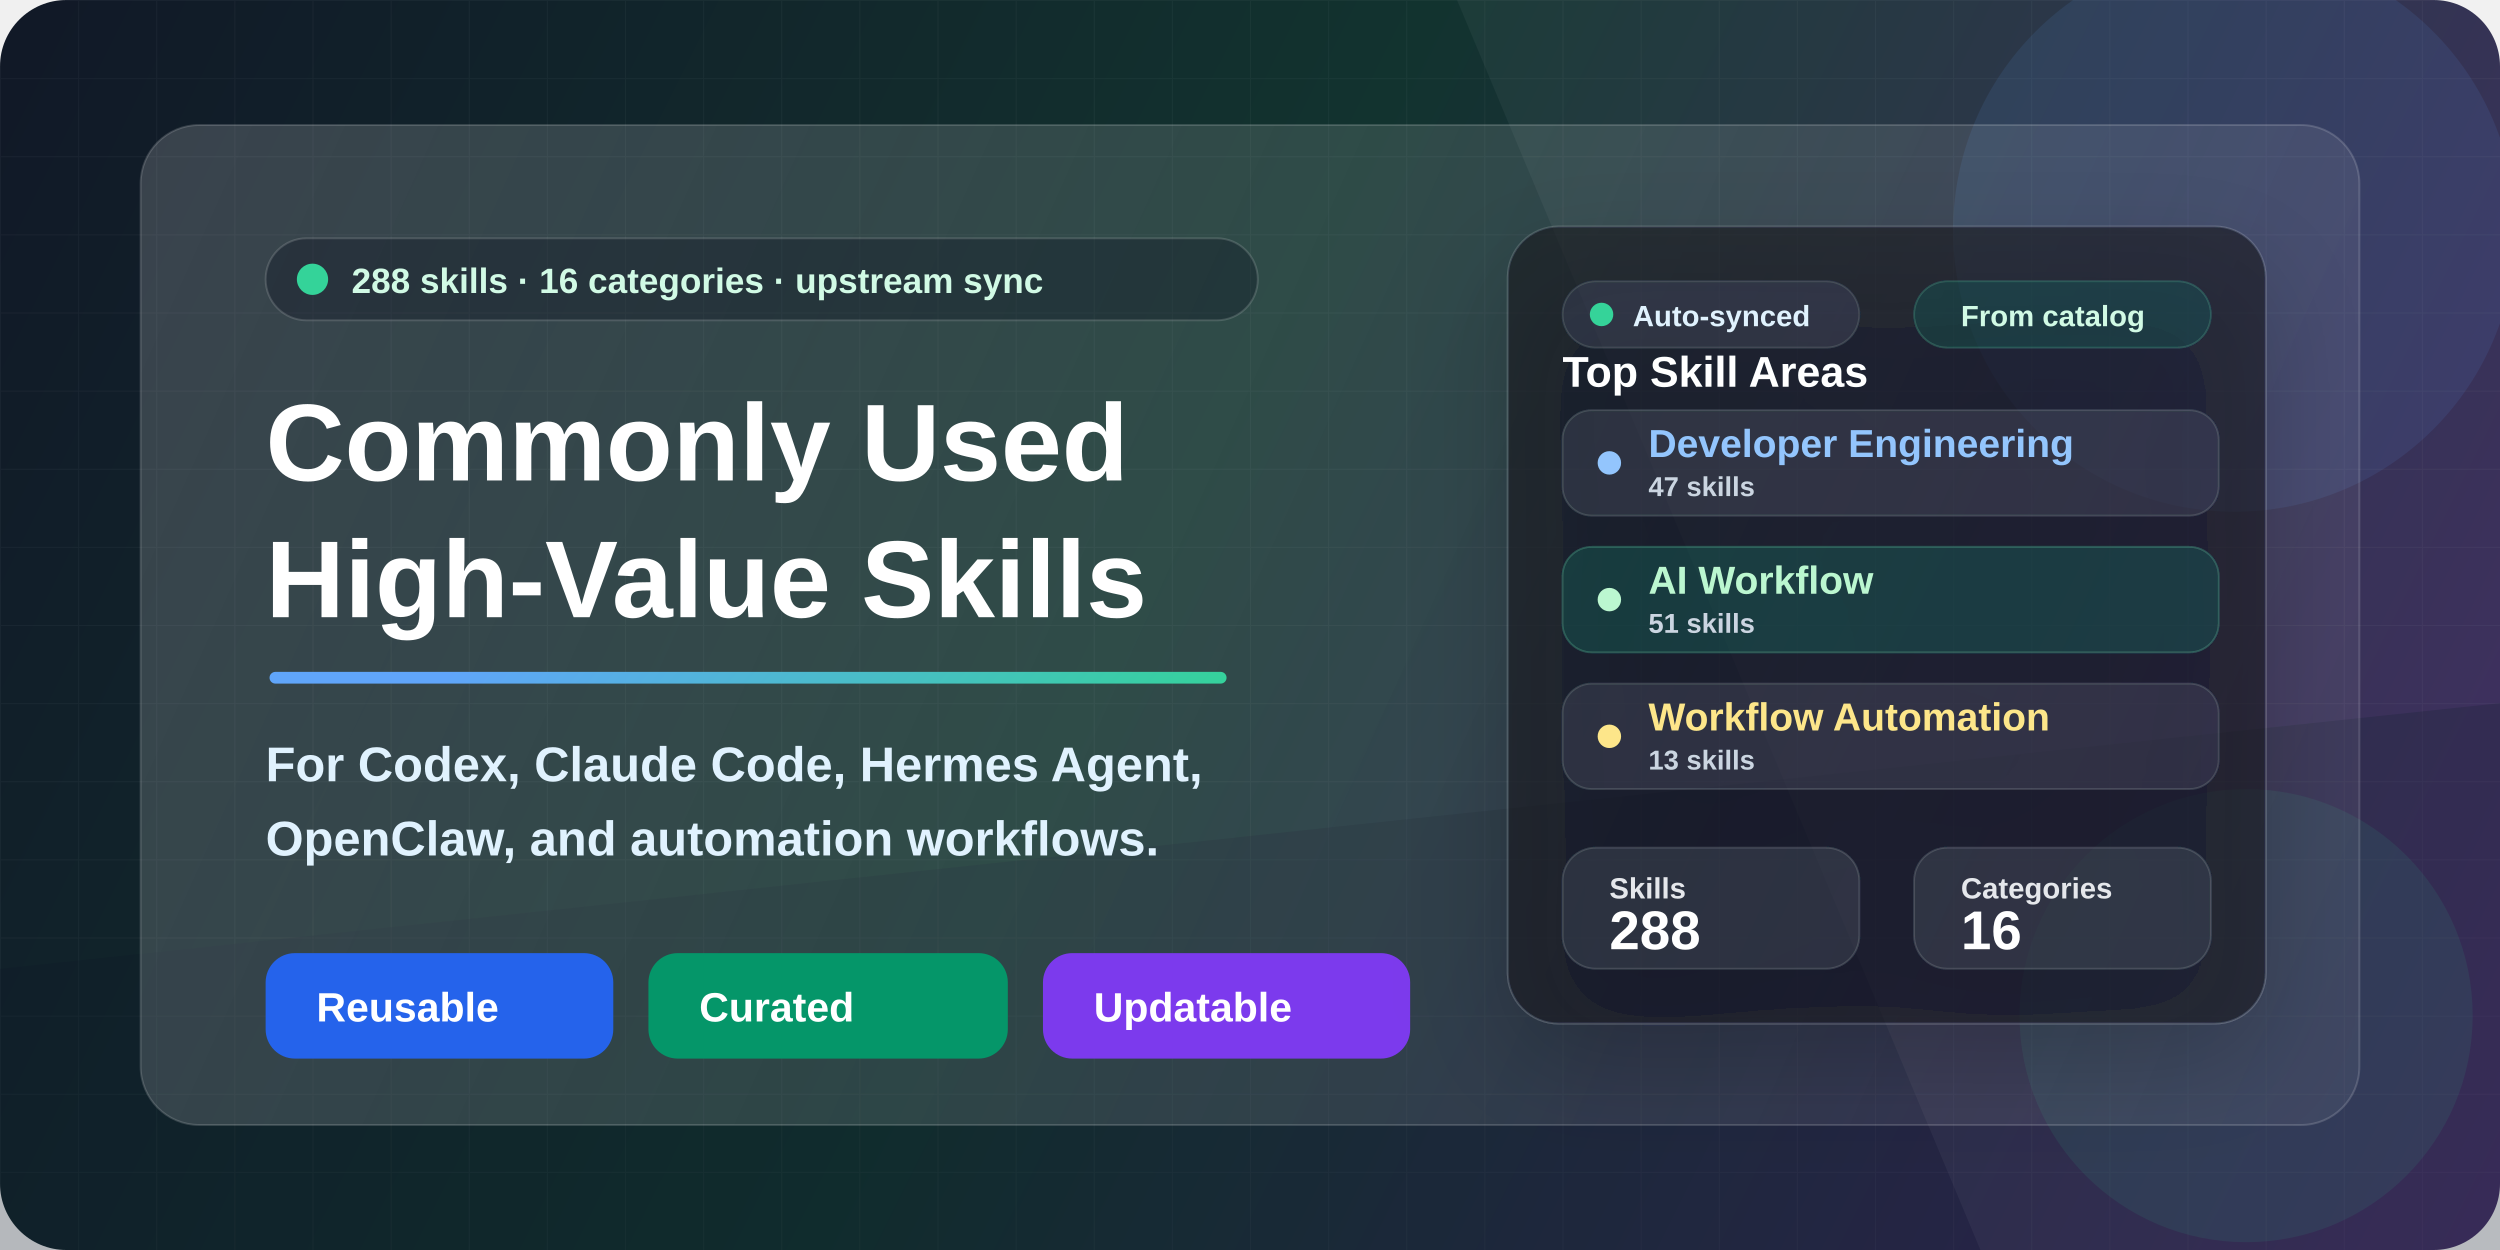
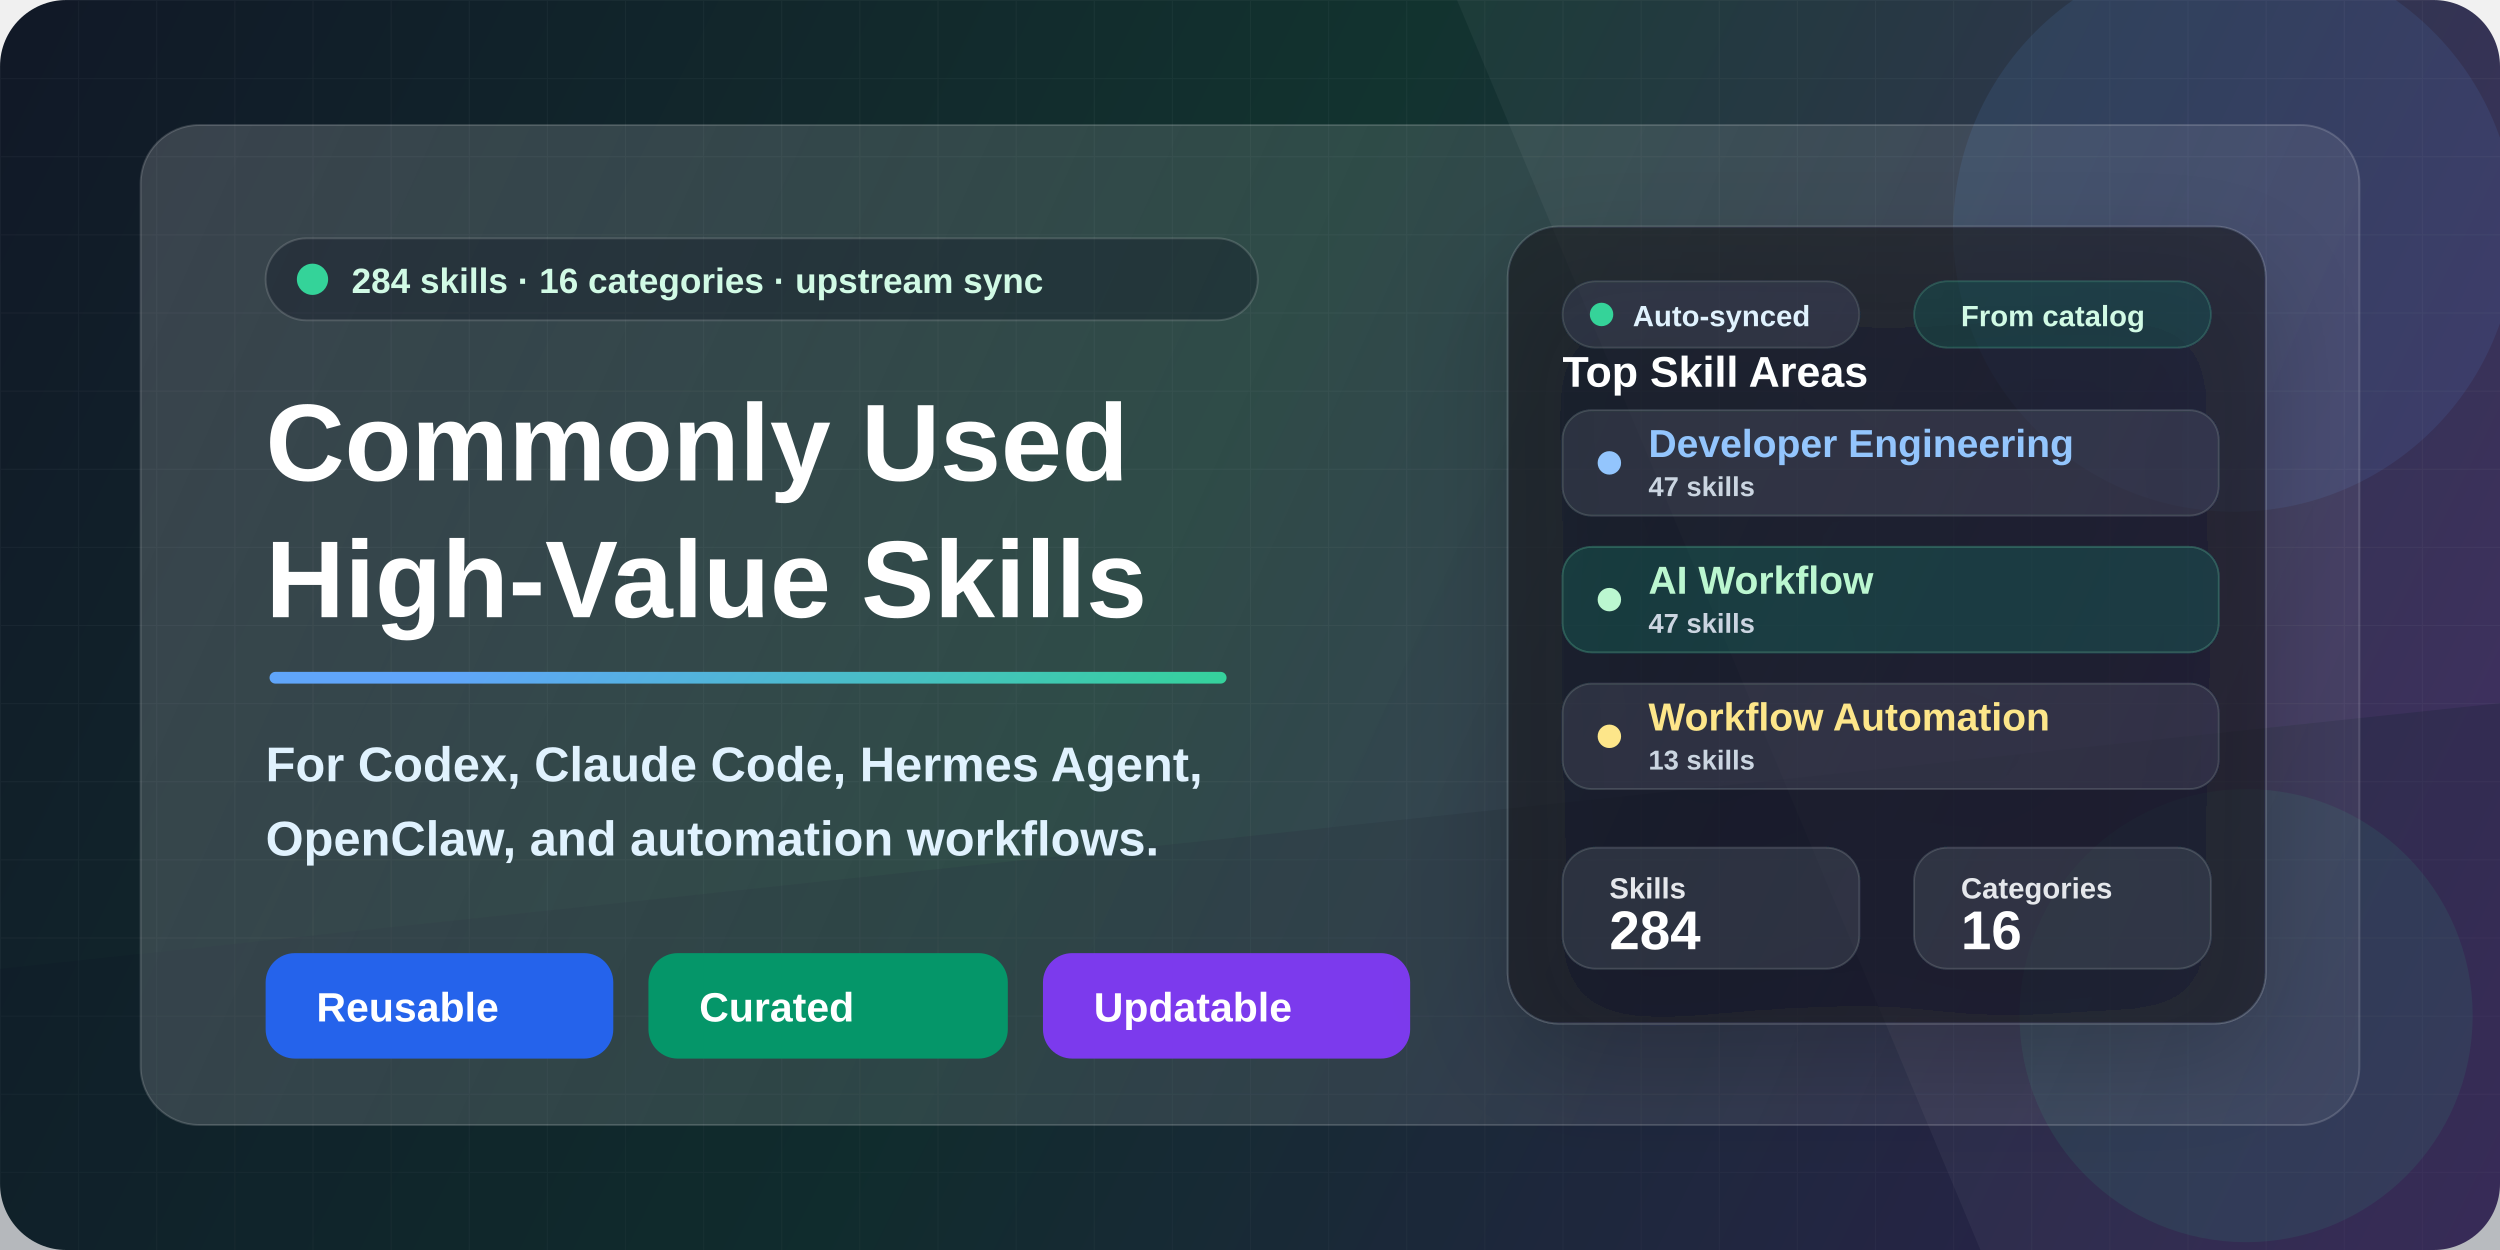
<svg xmlns="http://www.w3.org/2000/svg" width="1280" height="640" viewBox="0 0 1280 640" fill="none">
  <defs>
    <linearGradient id="bg" x1="0" y1="0" x2="1280" y2="640" gradientUnits="userSpaceOnUse">
      <stop stop-color="#111827" />
      <stop offset="0.46" stop-color="#12332F" />
      <stop offset="1" stop-color="#3B255E" />
    </linearGradient>
    <linearGradient id="accent" x1="160" y1="146" x2="610" y2="540" gradientUnits="userSpaceOnUse">
      <stop stop-color="#60A5FA" />
      <stop offset="0.52" stop-color="#34D399" />
      <stop offset="1" stop-color="#FBBF24" />
    </linearGradient>
    <linearGradient id="panel" x1="86" y1="70" x2="1198" y2="568" gradientUnits="userSpaceOnUse">
      <stop stop-color="#FFFFFF" stop-opacity="0.17" />
      <stop offset="1" stop-color="#FFFFFF" stop-opacity="0.06" />
    </linearGradient>
    <linearGradient id="card" x1="728" y1="152" x2="1138" y2="516" gradientUnits="userSpaceOnUse">
      <stop stop-color="#FFFFFF" stop-opacity="0.16" />
      <stop offset="1" stop-color="#FFFFFF" stop-opacity="0.08" />
    </linearGradient>
    <pattern id="grid" width="40" height="40" patternUnits="userSpaceOnUse">
      <path d="M40 0H0V40" stroke="#FFFFFF" stroke-opacity="0.10" stroke-width="1" />
    </pattern>
    <filter id="softShadow" x="-20%" y="-20%" width="140%" height="140%" color-interpolation-filters="sRGB">
      <feDropShadow dx="0" dy="22" stdDeviation="28" flood-color="#020617" flood-opacity="0.32" />
    </filter>
    <filter id="smallShadow" x="-20%" y="-20%" width="140%" height="140%" color-interpolation-filters="sRGB">
      <feDropShadow dx="0" dy="10" stdDeviation="14" flood-color="#020617" flood-opacity="0.22" />
    </filter>
  </defs>
  <rect width="1280" height="640" rx="34" fill="url(#bg)" />
  <rect width="1280" height="640" rx="34" fill="url(#grid)" opacity="0.34" />
  <path d="M0 496L1280 360V640H0V496Z" fill="#0F172A" fill-opacity="0.26" />
  <path d="M822 0H1280V640H1014L746 0H822Z" fill="#FFFFFF" fill-opacity="0.045" />
  <circle cx="1144" cy="118" r="144" fill="#60A5FA" fill-opacity="0.10" />
  <circle cx="1150" cy="520" r="116" fill="#34D399" fill-opacity="0.09" />
  <rect x="72" y="64" width="1136" height="512" rx="30" fill="url(#panel)" stroke="#FFFFFF" stroke-opacity="0.16" />
  <g transform="translate(136 122)">
    <rect x="0" y="0" width="508" height="42" rx="21" fill="#020617" fill-opacity="0.28" stroke="#FFFFFF" stroke-opacity="0.15" />
    <circle cx="24" cy="21" r="8" fill="#34D399" />
    <text x="44" y="28" fill="#D1FAE5" font-family="Segoe UI, Arial, sans-serif" font-size="18" font-weight="700">
-       288 skills · 16 categories · upstream sync
+       284 skills · 16 categories · upstream sync
    </text>
    <text x="0" y="124" fill="#FFFFFF" font-family="Segoe UI, Arial, sans-serif" font-size="56" font-weight="850">
      Commonly Used
    </text>
    <text x="0" y="194" fill="#FFFFFF" font-family="Segoe UI, Arial, sans-serif" font-size="56" font-weight="850">
      High-Value Skills
    </text>
    <rect x="2" y="222" width="490" height="6" rx="3" fill="url(#accent)" />
    <text x="0" y="278" fill="#E0F2FE" font-family="Segoe UI, Arial, sans-serif" font-size="25" font-weight="650">
      For Codex, Claude Code, Hermes Agent,
    </text>
    <text x="0" y="316" fill="#E0F2FE" font-family="Segoe UI, Arial, sans-serif" font-size="25" font-weight="650">
      OpenClaw, and automation workflows.
    </text>
    <g transform="translate(0 366)">
      <rect x="0" y="0" width="178" height="54" rx="15" fill="#2563EB" />
      <text x="26" y="35" fill="#FFFFFF" font-family="Segoe UI, Arial, sans-serif" font-size="21" font-weight="800">
        Reusable
      </text>
      <rect x="196" y="0" width="184" height="54" rx="15" fill="#059669" />
      <text x="222" y="35" fill="#FFFFFF" font-family="Segoe UI, Arial, sans-serif" font-size="21" font-weight="800">
        Curated
      </text>
      <rect x="398" y="0" width="188" height="54" rx="15" fill="#7C3AED" />
      <text x="424" y="35" fill="#FFFFFF" font-family="Segoe UI, Arial, sans-serif" font-size="21" font-weight="800">
        Updatable
      </text>
    </g>
  </g>
  <g transform="translate(772 116)" filter="url(#softShadow)">
    <rect x="0" y="0" width="388" height="408" rx="26" fill="#0B1120" fill-opacity="0.60" stroke="#FFFFFF" stroke-opacity="0.15" />
    <rect x="28" y="28" width="152" height="34" rx="17" fill="#FFFFFF" fill-opacity="0.08" stroke="#FFFFFF" stroke-opacity="0.12" />
    <circle cx="48" cy="45" r="6" fill="#34D399" />
    <text x="64" y="51" fill="#E0F2FE" font-family="Segoe UI, Arial, sans-serif" font-size="15" font-weight="800">
      Auto-synced
    </text>
    <rect x="208" y="28" width="152" height="34" rx="17" fill="#34D399" fill-opacity="0.12" stroke="#6EE7B7" stroke-opacity="0.20" />
    <text x="232" y="51" fill="#D1FAE5" font-family="Segoe UI, Arial, sans-serif" font-size="15" font-weight="800">
      From catalog
    </text>
    <text x="28" y="82" fill="#FFFFFF" font-family="Segoe UI, Arial, sans-serif" font-size="22" font-weight="850">
      Top Skill Areas
    </text>
    <rect x="28" y="94" width="336" height="54" rx="15" fill="#FFFFFF" fill-opacity="0.08" stroke="#FFFFFF" stroke-opacity="0.13" />
    <circle cx="52" cy="121" r="6" fill="#93C5FD" />
    <text x="72" y="118" fill="#93C5FD" font-family="Segoe UI, Arial, sans-serif" font-size="20" font-weight="800">
      Developer Engineering
    </text>
    <text x="72" y="138" fill="#CBD5E1" font-family="Segoe UI, Arial, sans-serif" font-size="14" font-weight="700">
      47 skills
    </text>
    <rect x="28" y="164" width="336" height="54" rx="15" fill="#34D399" fill-opacity="0.13" stroke="#6EE7B7" stroke-opacity="0.24" />
    <circle cx="52" cy="191" r="6" fill="#BBF7D0" />
    <text x="72" y="188" fill="#BBF7D0" font-family="Segoe UI, Arial, sans-serif" font-size="20" font-weight="800">
      AI Workflow
    </text>
    <text x="72" y="208" fill="#CBD5E1" font-family="Segoe UI, Arial, sans-serif" font-size="14" font-weight="700">
-       51 skills
+       47 skills
    </text>
    <rect x="28" y="234" width="336" height="54" rx="15" fill="#FFFFFF" fill-opacity="0.08" stroke="#FFFFFF" stroke-opacity="0.13" />
    <circle cx="52" cy="261" r="6" fill="#FDE68A" />
    <text x="72" y="258" fill="#FDE68A" font-family="Segoe UI, Arial, sans-serif" font-size="20" font-weight="800">
      Workflow Automation
    </text>
    <text x="72" y="278" fill="#CBD5E1" font-family="Segoe UI, Arial, sans-serif" font-size="14" font-weight="700">
      13 skills
    </text>
    <rect x="28" y="318" width="152" height="62" rx="17" fill="#FFFFFF" fill-opacity="0.09" stroke="#FFFFFF" stroke-opacity="0.13" />
    <text x="52" y="344" fill="#E5E7EB" font-family="Segoe UI, Arial, sans-serif" font-size="15" font-weight="700">
      Skills
    </text>
    <text x="52" y="370" fill="#FFFFFF" font-family="Segoe UI, Arial, sans-serif" font-size="28" font-weight="850">
-       288
+       284
    </text>
    <rect x="208" y="318" width="152" height="62" rx="17" fill="#FFFFFF" fill-opacity="0.09" stroke="#FFFFFF" stroke-opacity="0.13" />
    <text x="232" y="344" fill="#E5E7EB" font-family="Segoe UI, Arial, sans-serif" font-size="15" font-weight="700">
      Categories
    </text>
    <text x="232" y="370" fill="#FFFFFF" font-family="Segoe UI, Arial, sans-serif" font-size="28" font-weight="850">
      16
    </text>
  </g>
</svg>
